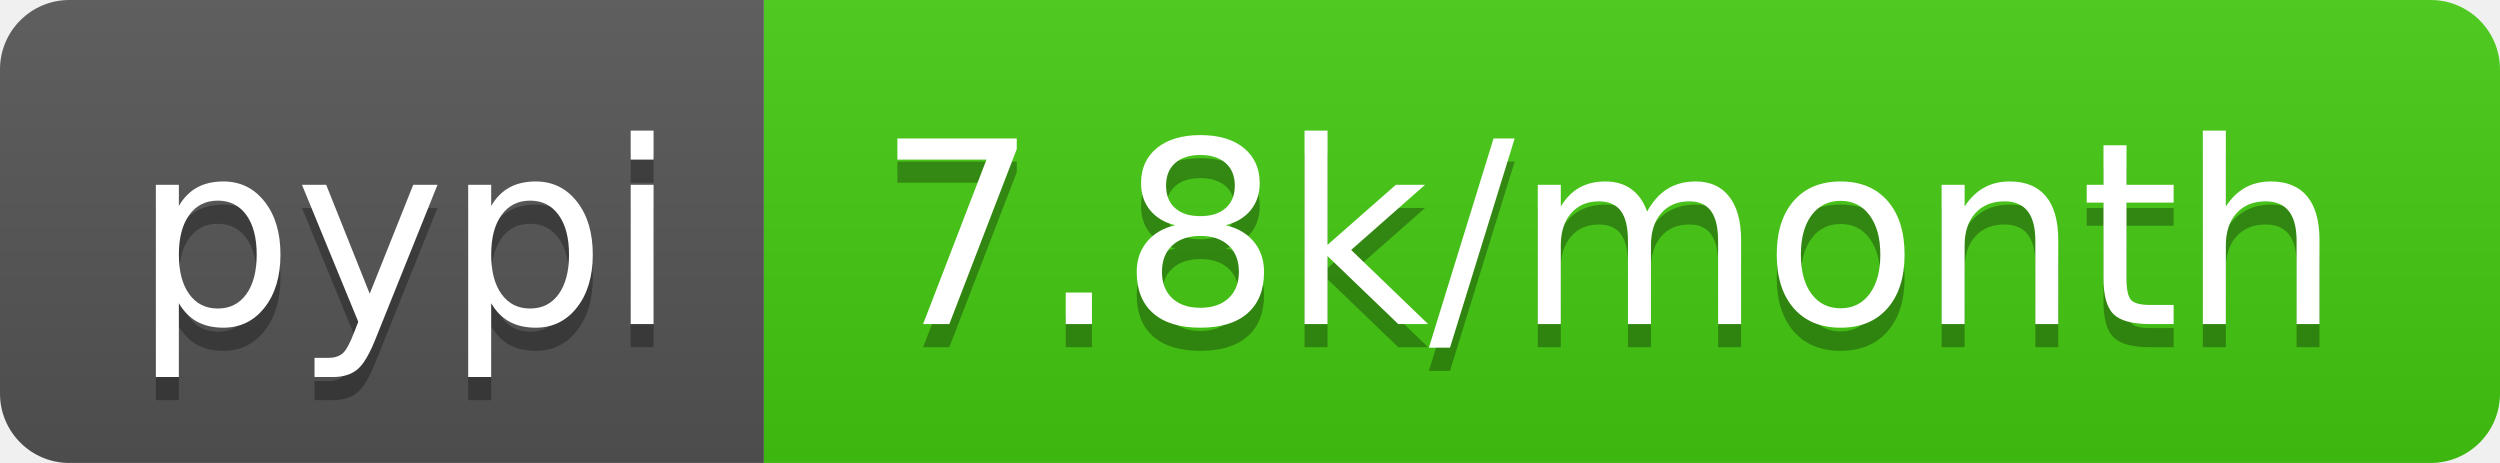
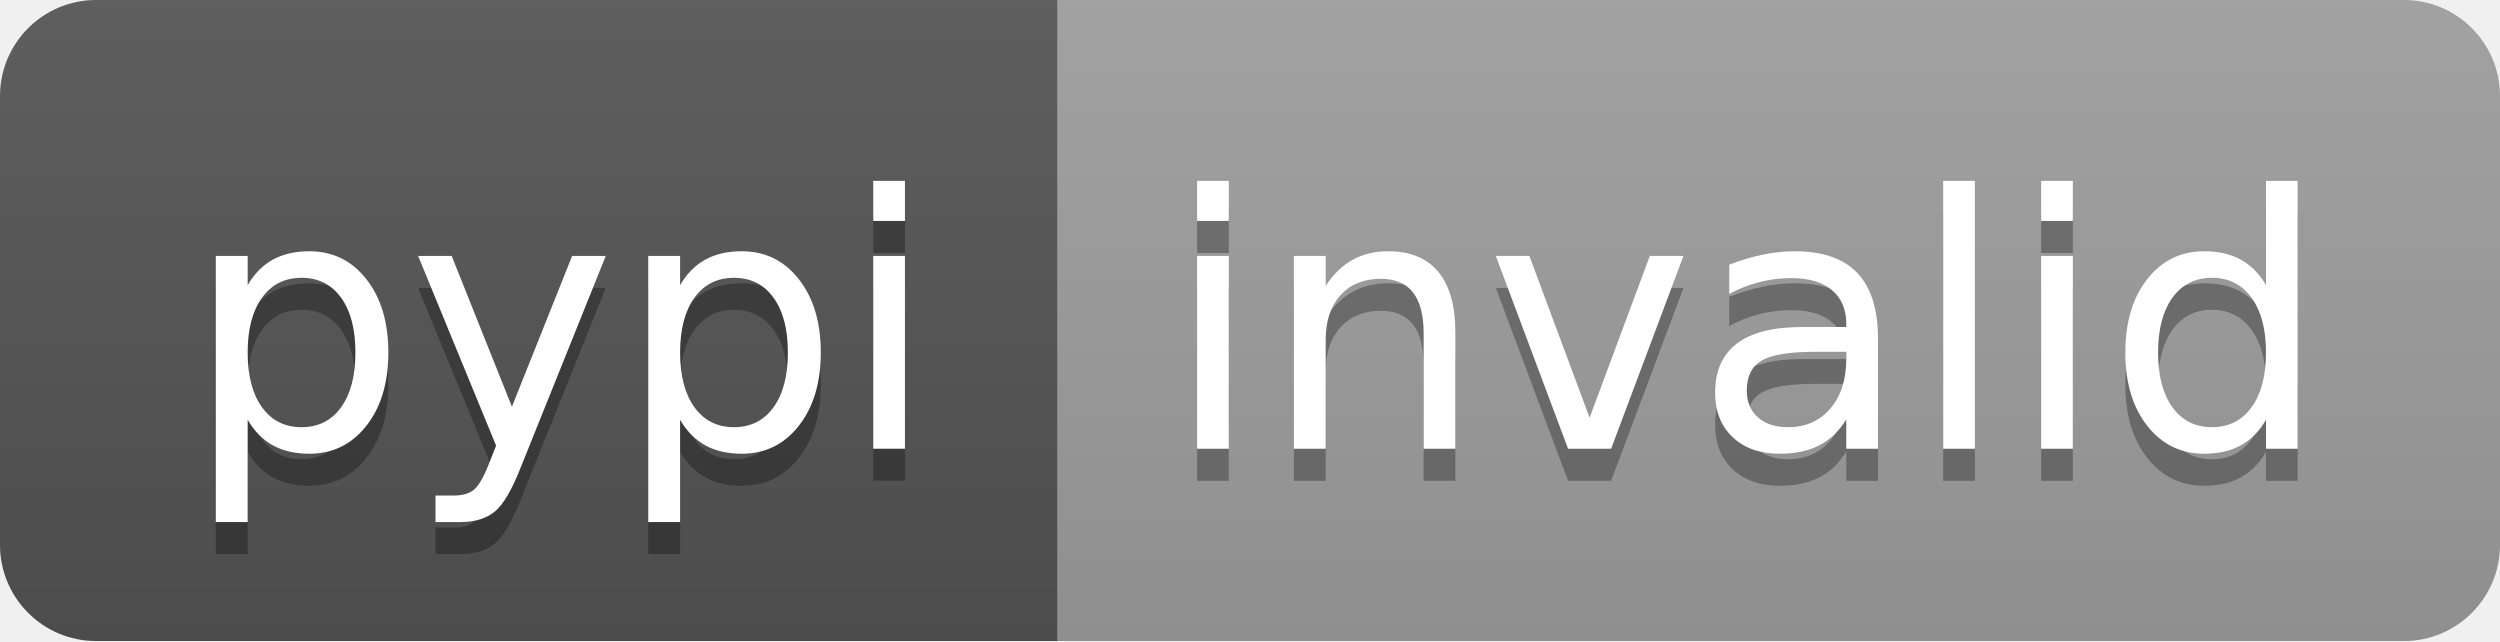
- <svg xmlns="http://www.w3.org/2000/svg" width="108" height="20" role="img" aria-label="pypi: 7.8k/month">
+ <svg xmlns="http://www.w3.org/2000/svg" width="78" height="20" role="img" aria-label="pypi: invalid">
  <linearGradient id="s" x2="0" y2="100%">
    <stop offset="0" stop-color="#bbb" stop-opacity=".1" />
    <stop offset="1" stop-opacity=".1" />
  </linearGradient>
  <clipPath id="r">
-     <rect width="108" height="20" rx="3" fill="#fff" />
+     <rect width="78" height="20" rx="3" fill="#fff" />
  </clipPath>
  <g clip-path="url(#r)">
    <rect width="33" height="20" fill="#555" />
-     <rect x="33" width="75" height="20" fill="#4c1" />
-     <rect width="108" height="20" fill="url(#s)" />
+     <rect x="33" width="45" height="20" fill="#9f9f9f" />
+     <rect width="78" height="20" fill="url(#s)" />
  </g>
  <g fill="#fff" text-anchor="middle" font-family="Verdana,Geneva,DejaVu Sans,sans-serif" text-rendering="geometricPrecision" font-size="110">
    <text aria-hidden="true" x="175" y="150" fill="#010101" fill-opacity=".3" transform="scale(.1)" textLength="230">pypi</text>
    <text x="175" y="140" transform="scale(.1)" fill="#fff" textLength="230">pypi</text>
-     <text aria-hidden="true" x="695" y="150" fill="#010101" fill-opacity=".3" transform="scale(.1)" textLength="650">7.8k/month</text>
-     <text x="695" y="140" transform="scale(.1)" fill="#fff" textLength="650">7.8k/month</text>
+     <text aria-hidden="true" x="545" y="150" fill="#010101" fill-opacity=".3" transform="scale(.1)" textLength="350">invalid</text>
+     <text x="545" y="140" transform="scale(.1)" fill="#fff" textLength="350">invalid</text>
  </g>
</svg>
